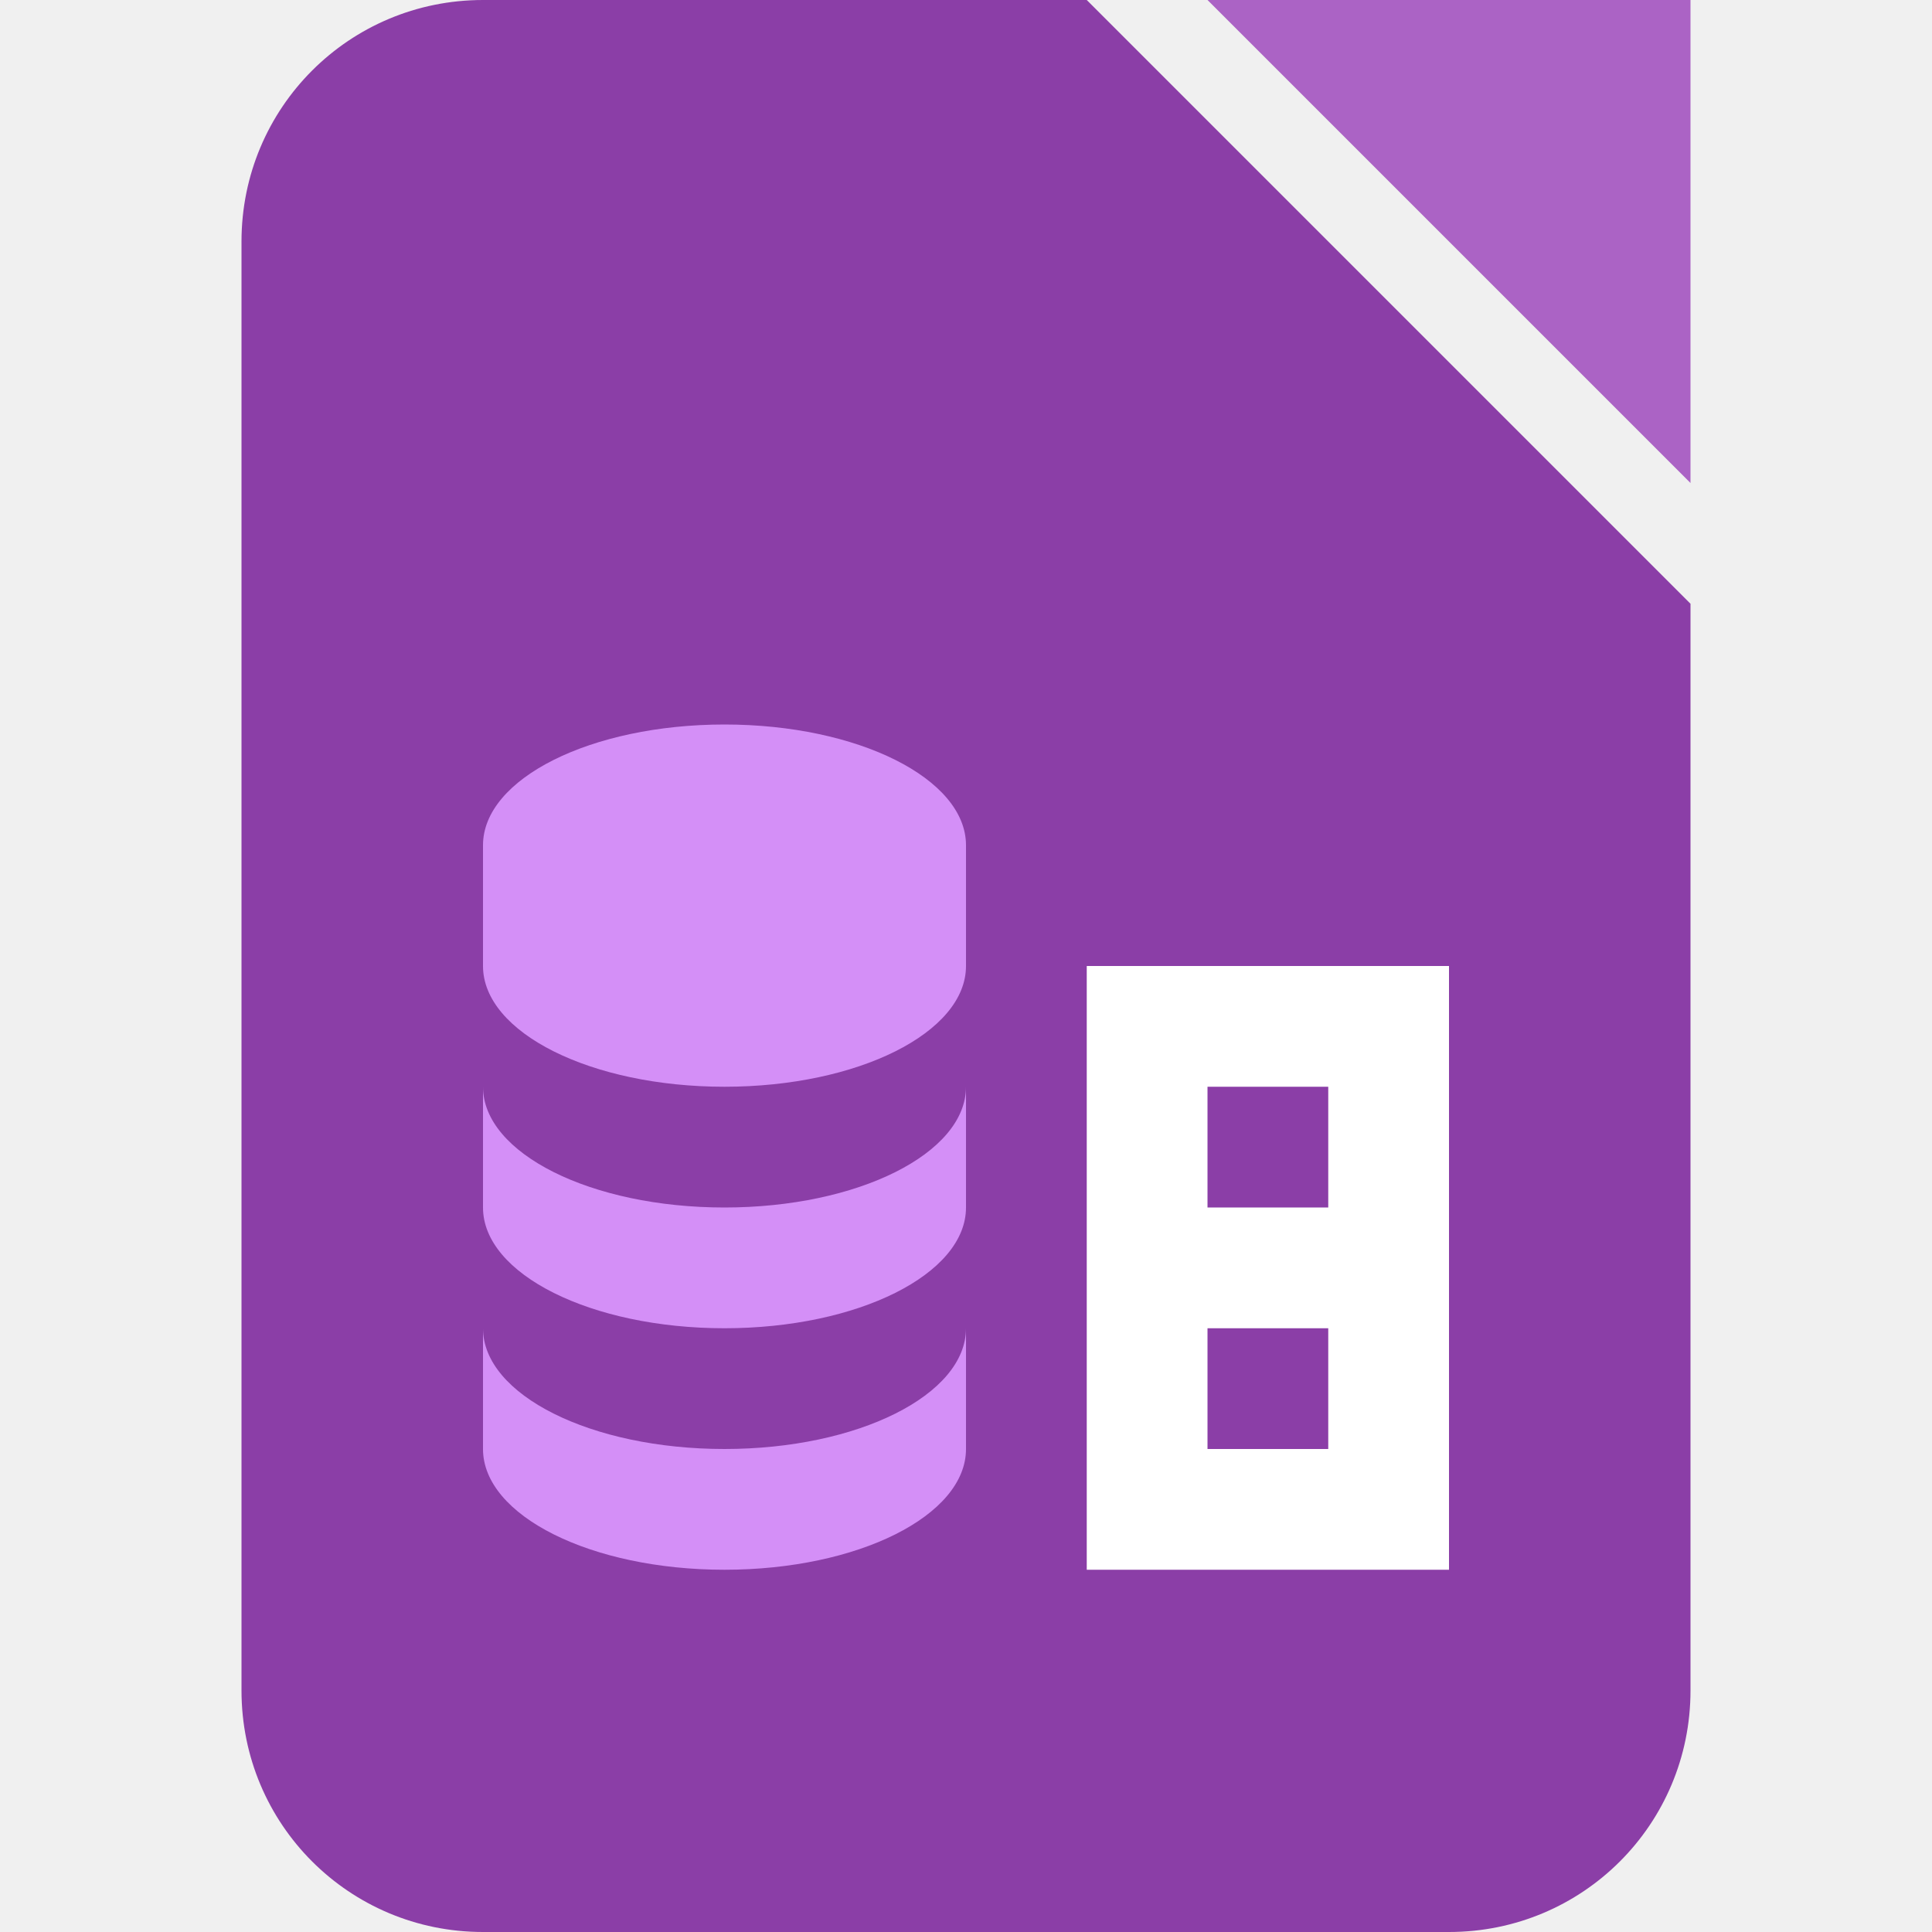
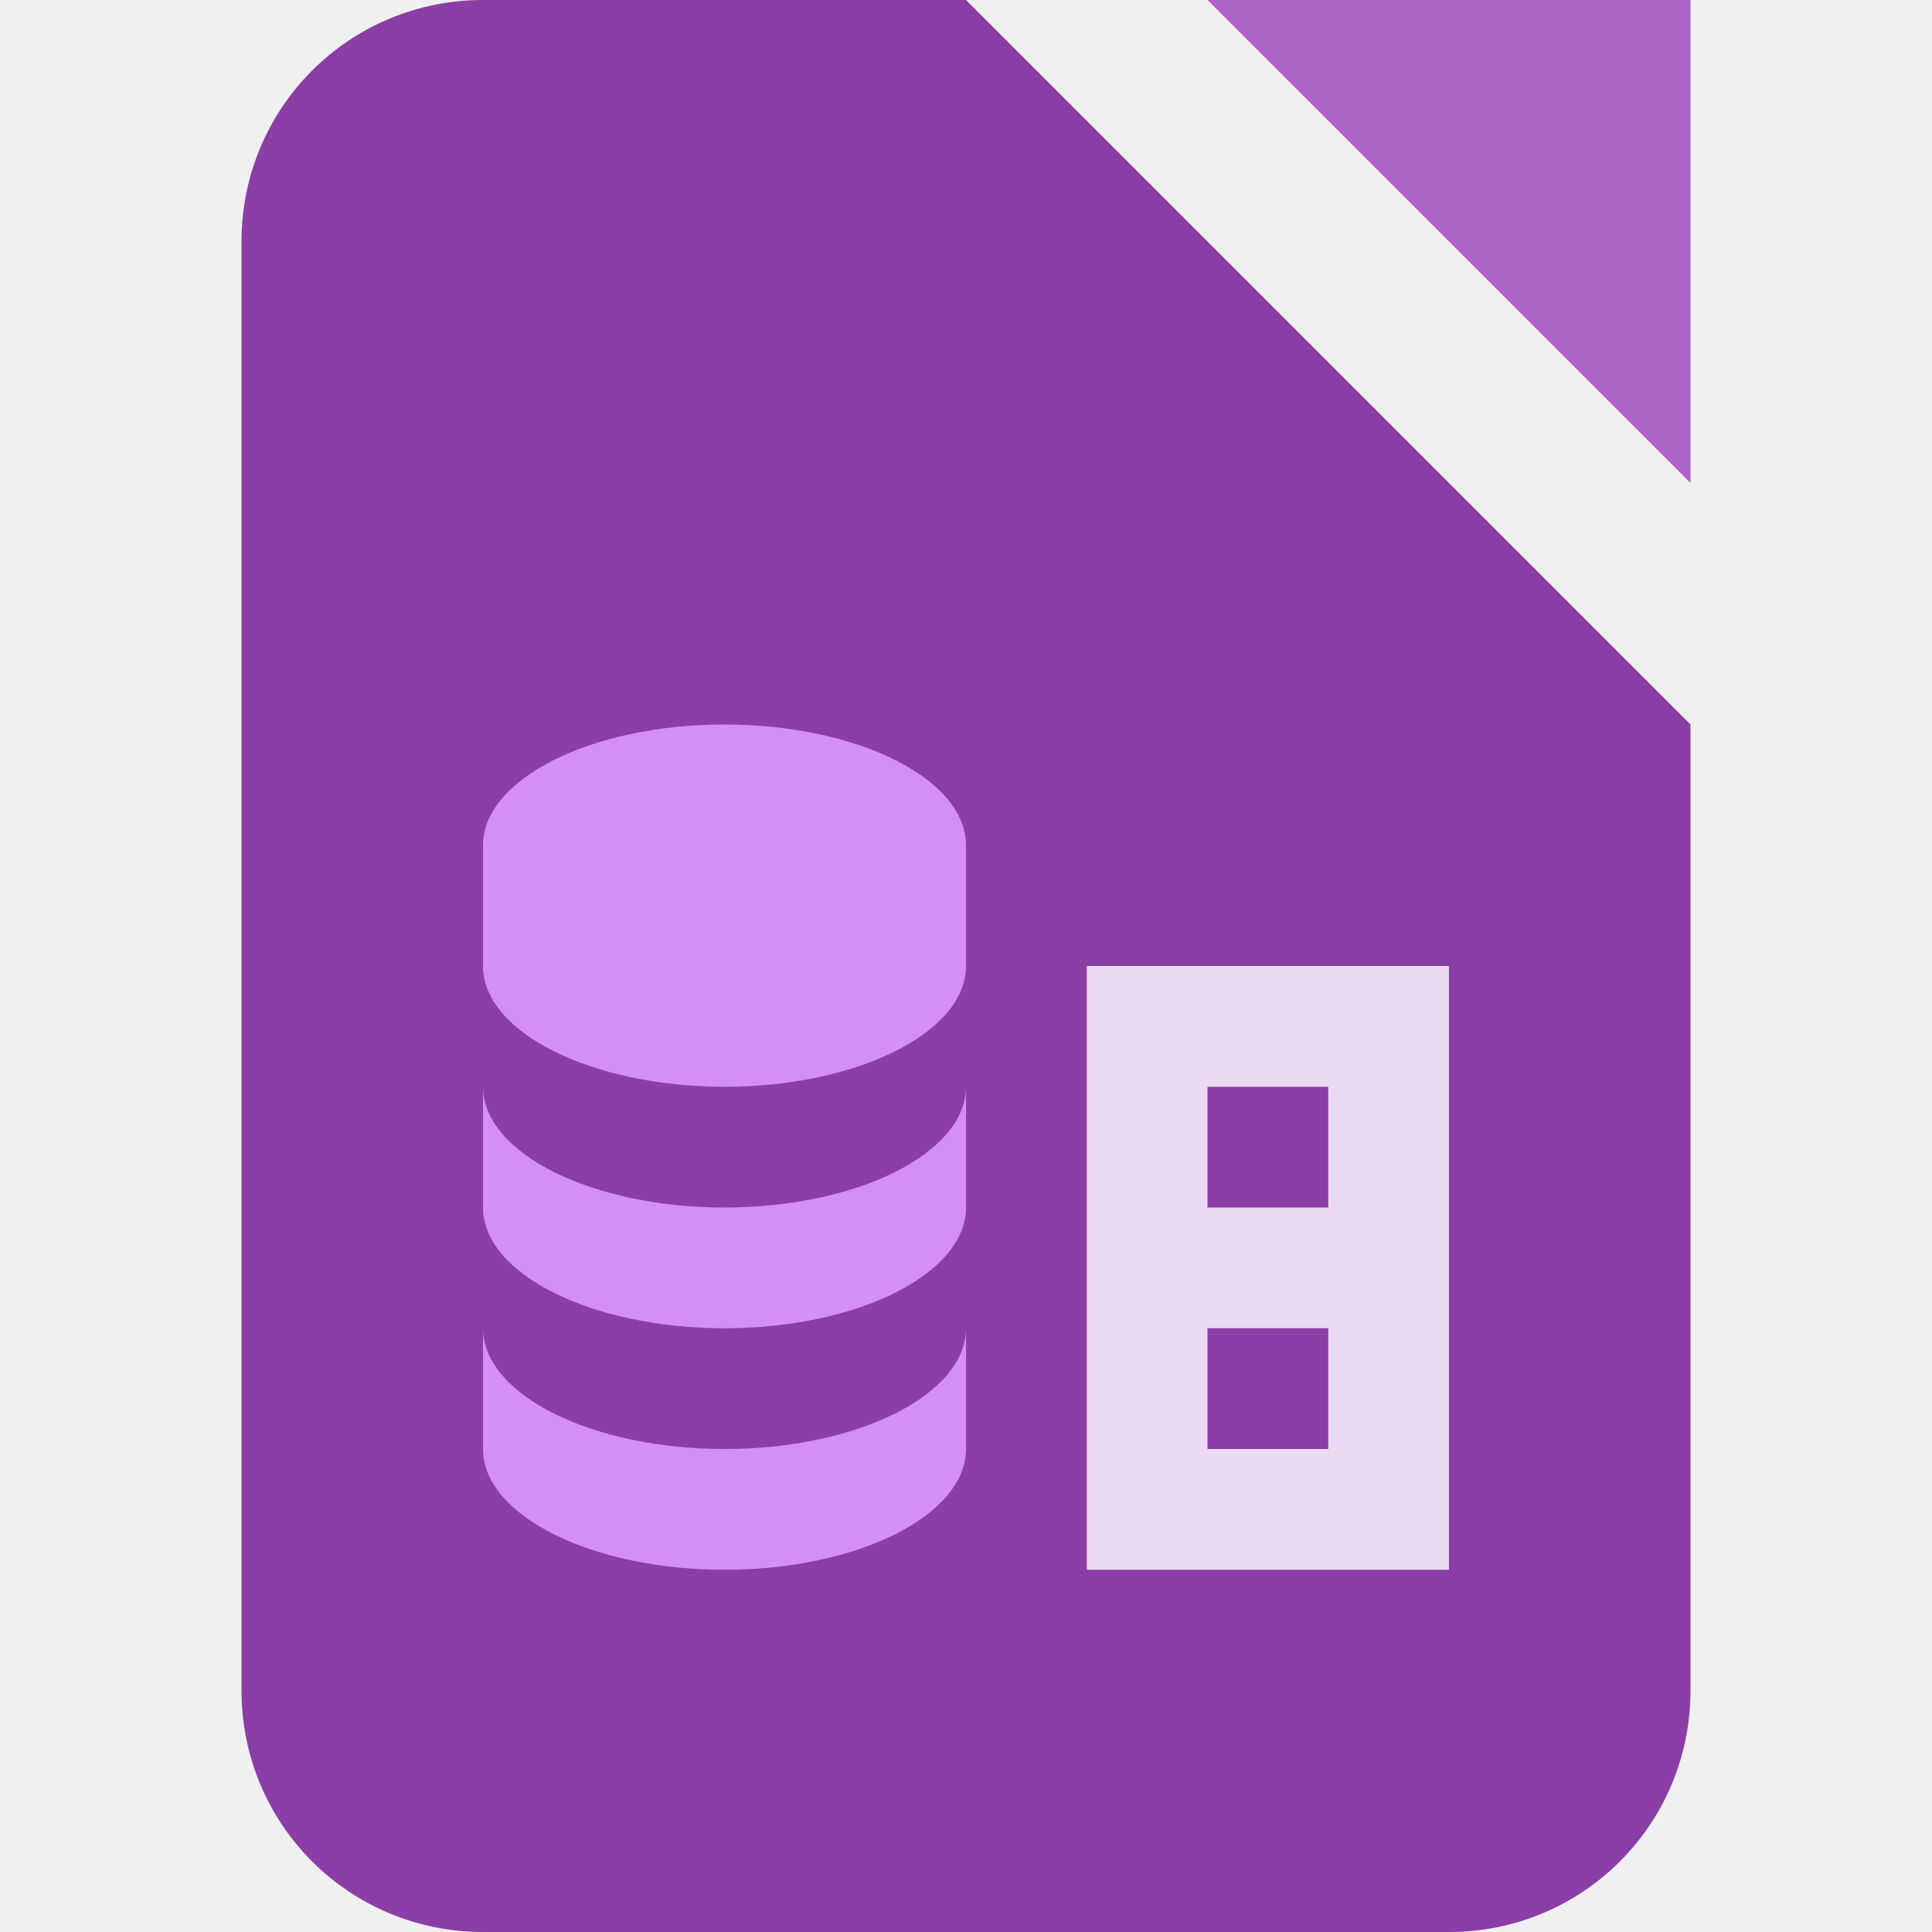
- <svg xmlns="http://www.w3.org/2000/svg" width="16" height="16" viewBox="0 0 16 16" version="1.1" id="svg5">
-   <defs id="defs2" />
-   <path id="rect339" style="fill:#8b3ea7;fill-opacity:1;stroke-linecap:square" d="m 4,0 h 5 l 5,5 v 9 c 0,1.108 -0.892,2 -2,2 H 4 C 2.892,16 2,15.108 2,14 V 2 C 2,0.892 2.892,0 4,0 Z" />
-   <path d="m 9,8 v 5 h 3 V 8 Z m 1,1 h 1 v 1 h -1 z m 0,2 h 1 v 1 h -1 z" style="fill:#ffffff" id="path407" />
-   <path d="M 6,6 C 4.895,6 4,6.448 4,7 V 8 C 4,8.552 4.895,9 6,9 7.105,9 8,8.552 8,8 V 7 C 8,6.448 7.105,6 6,6 Z M 4,9 v 1 c 0,0.552 0.895,1 2,1 1.105,0 2,-0.448 2,-1 V 9 C 8,9.552 7.105,10 6,10 4.895,10 4,9.552 4,9 Z m 0,2 v 1 c 0,0.552 0.895,1 2,1 1.105,0 2,-0.448 2,-1 V 11 C 8,11.552 7.105,12 6,12 4.895,12 4,11.552 4,11 Z" style="fill:#d48ff7;fill-opacity:1;stroke-width:1" id="path435" />
-   <path d="m 10,0 h 4 v 4 z" style="fill:#ab63c5;fill-opacity:1;stroke-width:0.25;stroke-linecap:square" id="path1087" />
+ <svg xmlns="http://www.w3.org/2000/svg" width="16" height="16" version="1.1">
+   <path style="fill:#8b3ea7" d="M 4,0 H 8 L 14,6 V 14 C 14,15.108 13.108,16 12,16 H 4 C 2.892,16 2,15.108 2,14 V 2 C 2,0.892 2.892,0 4,0 Z" />
+   <path style="fill:#ebd9f1" d="M 9,8 V 13 H 12 V 8 Z M 10,9 H 11 V 10 H 10 Z M 10,11 H 11 V 12 H 10 Z" />
+   <path style="fill:#d48ff7" d="M 6,6 C 4.9,6 4,6.45 4,7 V 8 C 4,8.55 4.9,9 6,9 7.1,9 8,8.55 8,8 V 7 C 8,6.45 7.1,6 6,6 Z M 4,9 v 1 c 0,0.55 0.9,1 2,1 1.1,0 2,-0.45 2,-1 V 9 C 8,9.55 7.1,10 6,10 4.9,10 4,9.55 4,9 Z m 0,2 v 1 c 0,0.55 0.9,1 2,1 1.1,0 2,-0.45 2,-1 V 11 C 8,11.55 7.1,12 6,12 4.9,12 4,11.55 4,11 Z" />
+   <path style="fill:#ab63c5" d="m 10,0 h 4 v 4 z" />
</svg>
